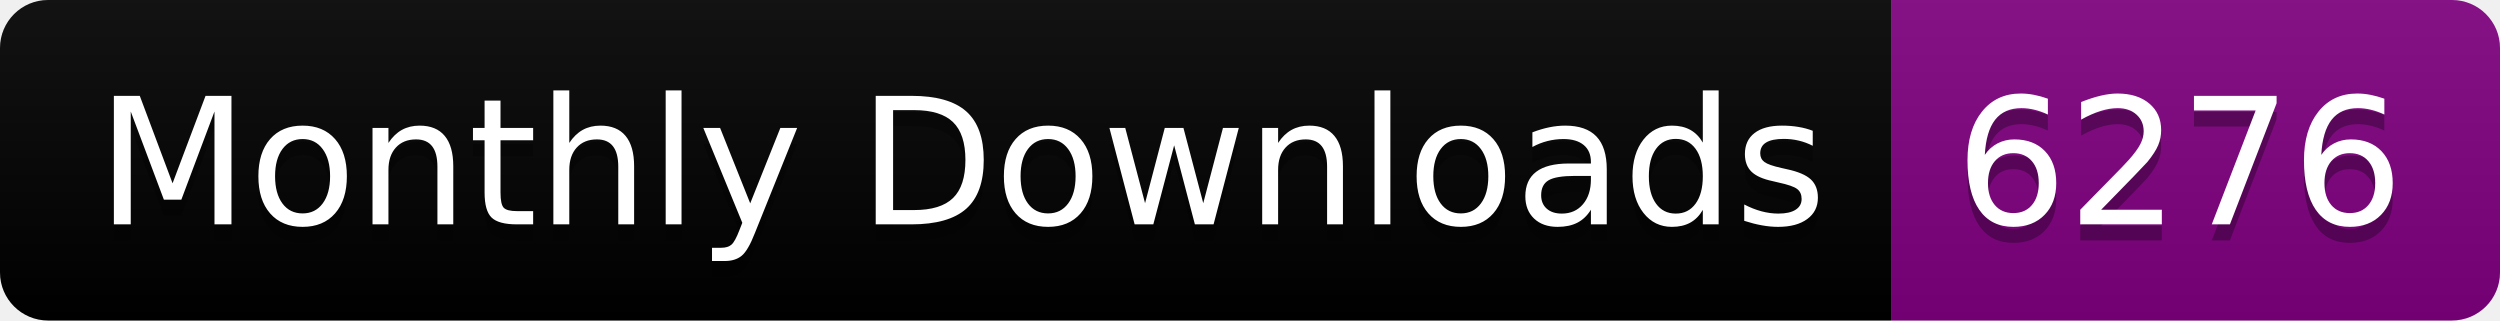
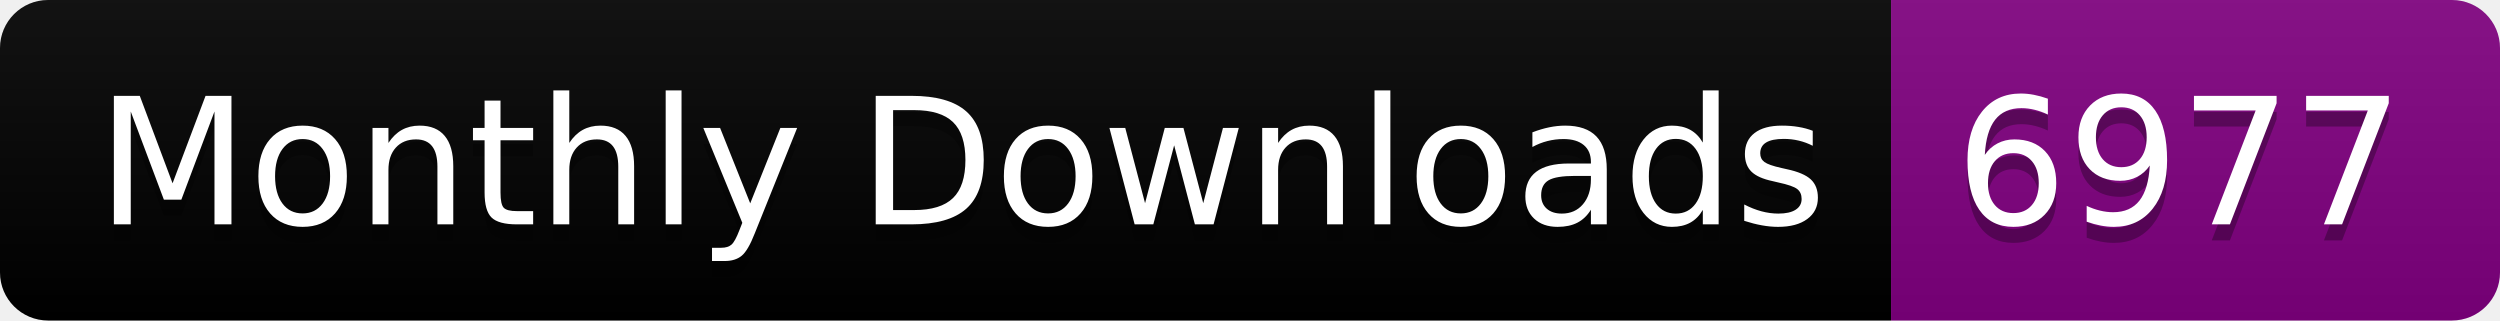
<svg xmlns="http://www.w3.org/2000/svg" width="156.0" height="20">
  <linearGradient id="smooth" x2="0" y2="100%">
    <stop offset="0" stop-color="#bbb" stop-opacity=".1" />
    <stop offset="1" stop-opacity=".1" />
  </linearGradient>
  <clipPath id="round">
    <rect width="156.0" height="20" rx="3" fill="#fff" />
  </clipPath>
  <g clip-path="url(#round)">
    <rect width="118.0" height="20" fill="black" />
    <rect x="118.0" width="38.0" height="20" fill="purple" />
    <rect width="156.0" height="20" fill="url(#smooth)" />
  </g>
  <g fill="#fff" text-anchor="middle" font-family="DejaVu Sans,Verdana,Geneva,sans-serif" font-size="110">
    <text x="600.0" y="150" fill="#010101" fill-opacity=".3" transform="scale(0.1)" textLength="1080.0" lengthAdjust="spacing">Monthly Downloads</text>
    <text x="600.0" y="140" transform="scale(0.1)" textLength="1080.0" lengthAdjust="spacing">Monthly Downloads</text>
-     <text x="1360.0" y="150" fill="#010101" fill-opacity=".3" transform="scale(0.1)" textLength="280.0" lengthAdjust="spacing">6276</text>
-     <text x="1360.0" y="140" transform="scale(0.1)" textLength="280.0" lengthAdjust="spacing">6276</text>
+     <text x="1360.0" y="150" fill="#010101" fill-opacity=".3" transform="scale(0.1)" textLength="280.0" lengthAdjust="spacing">6977</text>
+     <text x="1360.0" y="140" transform="scale(0.1)" textLength="280.0" lengthAdjust="spacing">6977</text>
  </g>
</svg>
